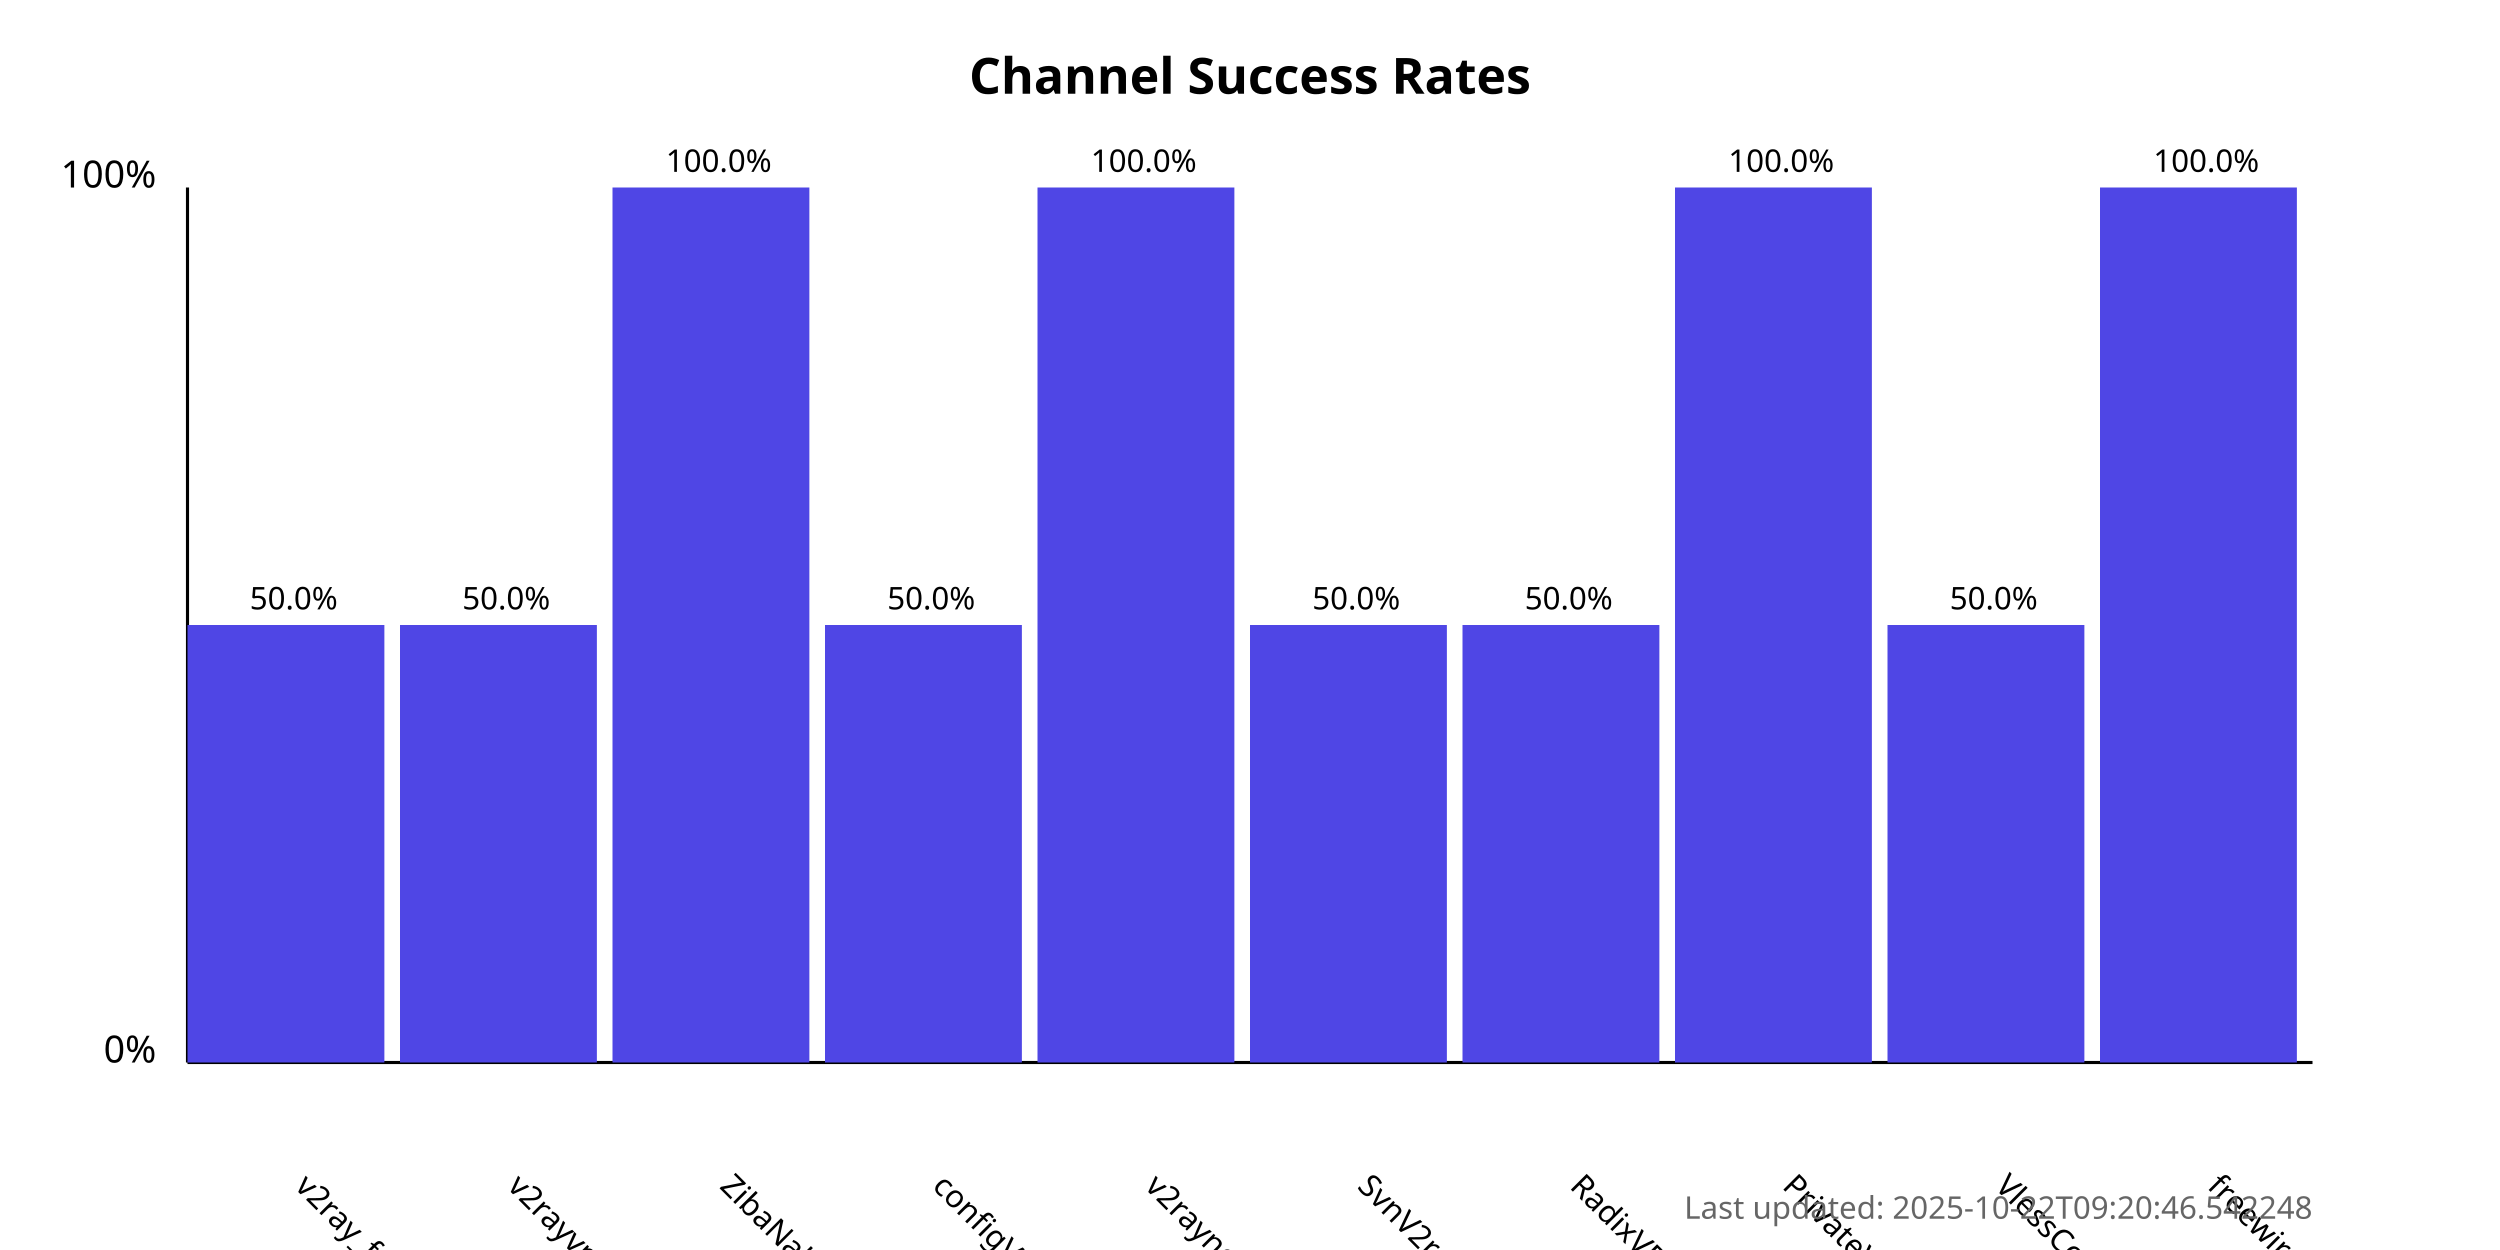
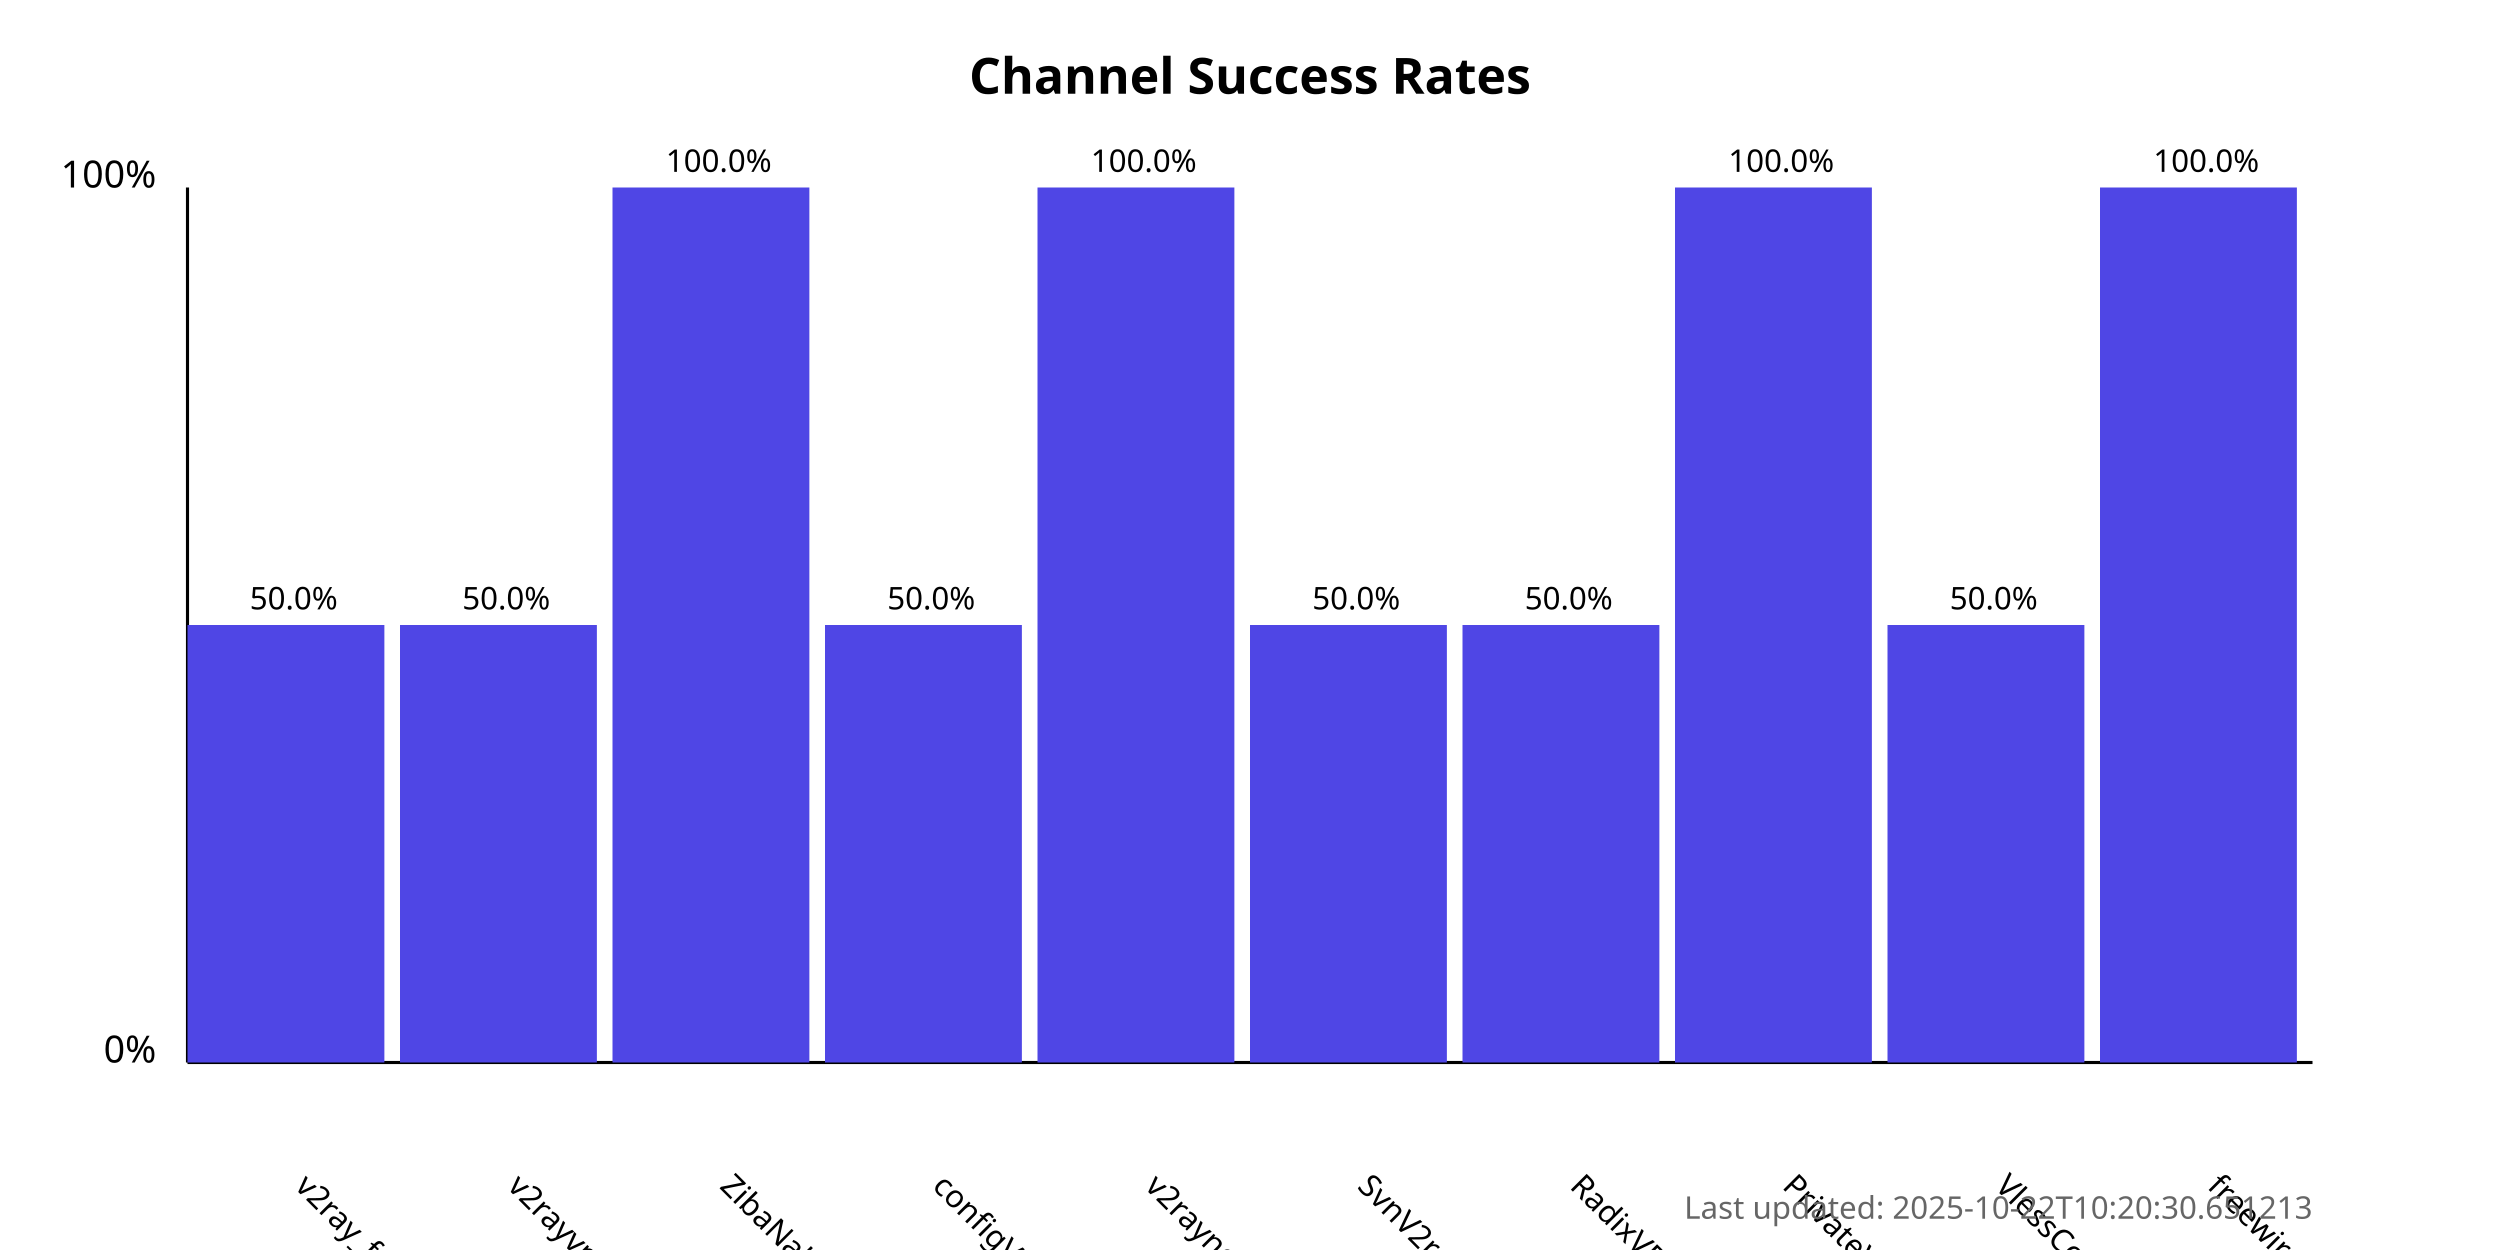
<svg xmlns="http://www.w3.org/2000/svg" width="800" height="400">
  <style>
            .chart-title { font: bold 16px sans-serif; }
            .axis-label { font: 12px sans-serif; }
            .tick-label { font: 10px sans-serif; }
            .bar { fill: #4f46e5; }
            .bar:hover { fill: #6366f1; }
            .timestamp { font: 10px sans-serif; fill: #666; }
        </style>
  <text x="400.0" y="30" text-anchor="middle" class="chart-title">
            Channel Success Rates
        </text>
  <line x1="60" y1="340" x2="60" y2="60" stroke="black" stroke-width="1" />
  <line x1="60" y1="340" x2="740" y2="340" stroke="black" stroke-width="1" />
  <text x="50" y="340" text-anchor="end" class="axis-label">0%</text>
  <text x="50" y="60" text-anchor="end" class="axis-label">100%</text>
  <g>
    <rect x="60" y="200.0" width="63.0" height="140.0" class="bar" />
    <text x="94.0" y="380" transform="rotate(45, 94.0, 380)" text-anchor="start" class="tick-label">
                v2ray_free_conf
            </text>
    <text x="94.0" y="195.0" text-anchor="middle" class="tick-label">
                50.0%
            </text>
  </g>
  <g>
    <rect x="128.0" y="200.0" width="63.0" height="140.0" class="bar" />
    <text x="162.0" y="380" transform="rotate(45, 162.0, 380)" text-anchor="start" class="tick-label">
                v2rayvpno
            </text>
    <text x="162.0" y="195.0" text-anchor="middle" class="tick-label">
                50.0%
            </text>
  </g>
  <g>
    <rect x="196.0" y="60.0" width="63.0" height="280.0" class="bar" />
    <text x="230.0" y="380" transform="rotate(45, 230.0, 380)" text-anchor="start" class="tick-label">
                ZibaNabz
            </text>
    <text x="230.0" y="55.0" text-anchor="middle" class="tick-label">
                100.0%
            </text>
  </g>
  <g>
    <rect x="264.0" y="200.0" width="63.0" height="140.0" class="bar" />
    <text x="298.0" y="380" transform="rotate(45, 298.0, 380)" text-anchor="start" class="tick-label">
                configV2rayForFree
            </text>
    <text x="298.0" y="195.0" text-anchor="middle" class="tick-label">
                50.0%
            </text>
  </g>
  <g>
    <rect x="332.0" y="60.0" width="63.0" height="280.0" class="bar" />
    <text x="366.0" y="380" transform="rotate(45, 366.0, 380)" text-anchor="start" class="tick-label">
                v2rayngvpn
            </text>
    <text x="366.0" y="55.0" text-anchor="middle" class="tick-label">
                100.0%
            </text>
  </g>
  <g>
    <rect x="400.0" y="200.0" width="63.0" height="140.0" class="bar" />
    <text x="434.0" y="380" transform="rotate(45, 434.0, 380)" text-anchor="start" class="tick-label">
                SvnV2ray
            </text>
    <text x="434.0" y="195.0" text-anchor="middle" class="tick-label">
                50.0%
            </text>
  </g>
  <g>
    <rect x="468.0" y="200.0" width="63.0" height="140.0" class="bar" />
    <text x="502.0" y="380" transform="rotate(45, 502.0, 380)" text-anchor="start" class="tick-label">
                RadixVPN
            </text>
    <text x="502.0" y="195.0" text-anchor="middle" class="tick-label">
                50.0%
            </text>
  </g>
  <g>
    <rect x="536.0" y="60.0" width="63.0" height="280.0" class="bar" />
    <text x="570.0" y="380" transform="rotate(45, 570.0, 380)" text-anchor="start" class="tick-label">
                PrivateVPNs
            </text>
    <text x="570.0" y="55.0" text-anchor="middle" class="tick-label">
                100.0%
            </text>
  </g>
  <g>
    <rect x="604.0" y="200.0" width="63.0" height="140.0" class="bar" />
    <text x="638.0" y="380" transform="rotate(45, 638.0, 380)" text-anchor="start" class="tick-label">
                VlessConfig
            </text>
    <text x="638.0" y="195.0" text-anchor="middle" class="tick-label">
                50.0%
            </text>
  </g>
  <g>
    <rect x="672.0" y="60.0" width="63.0" height="280.0" class="bar" />
    <text x="706.0" y="380" transform="rotate(45, 706.0, 380)" text-anchor="start" class="tick-label">
                freewireguard
            </text>
    <text x="706.0" y="55.0" text-anchor="middle" class="tick-label">
                100.0%
            </text>
  </g>
  <text x="740" y="390" text-anchor="end" class="timestamp">
-             Last updated: 2025-10-22T09:20:46.542248
+             Last updated: 2025-10-22T10:20:30.651213
        </text>
</svg>
